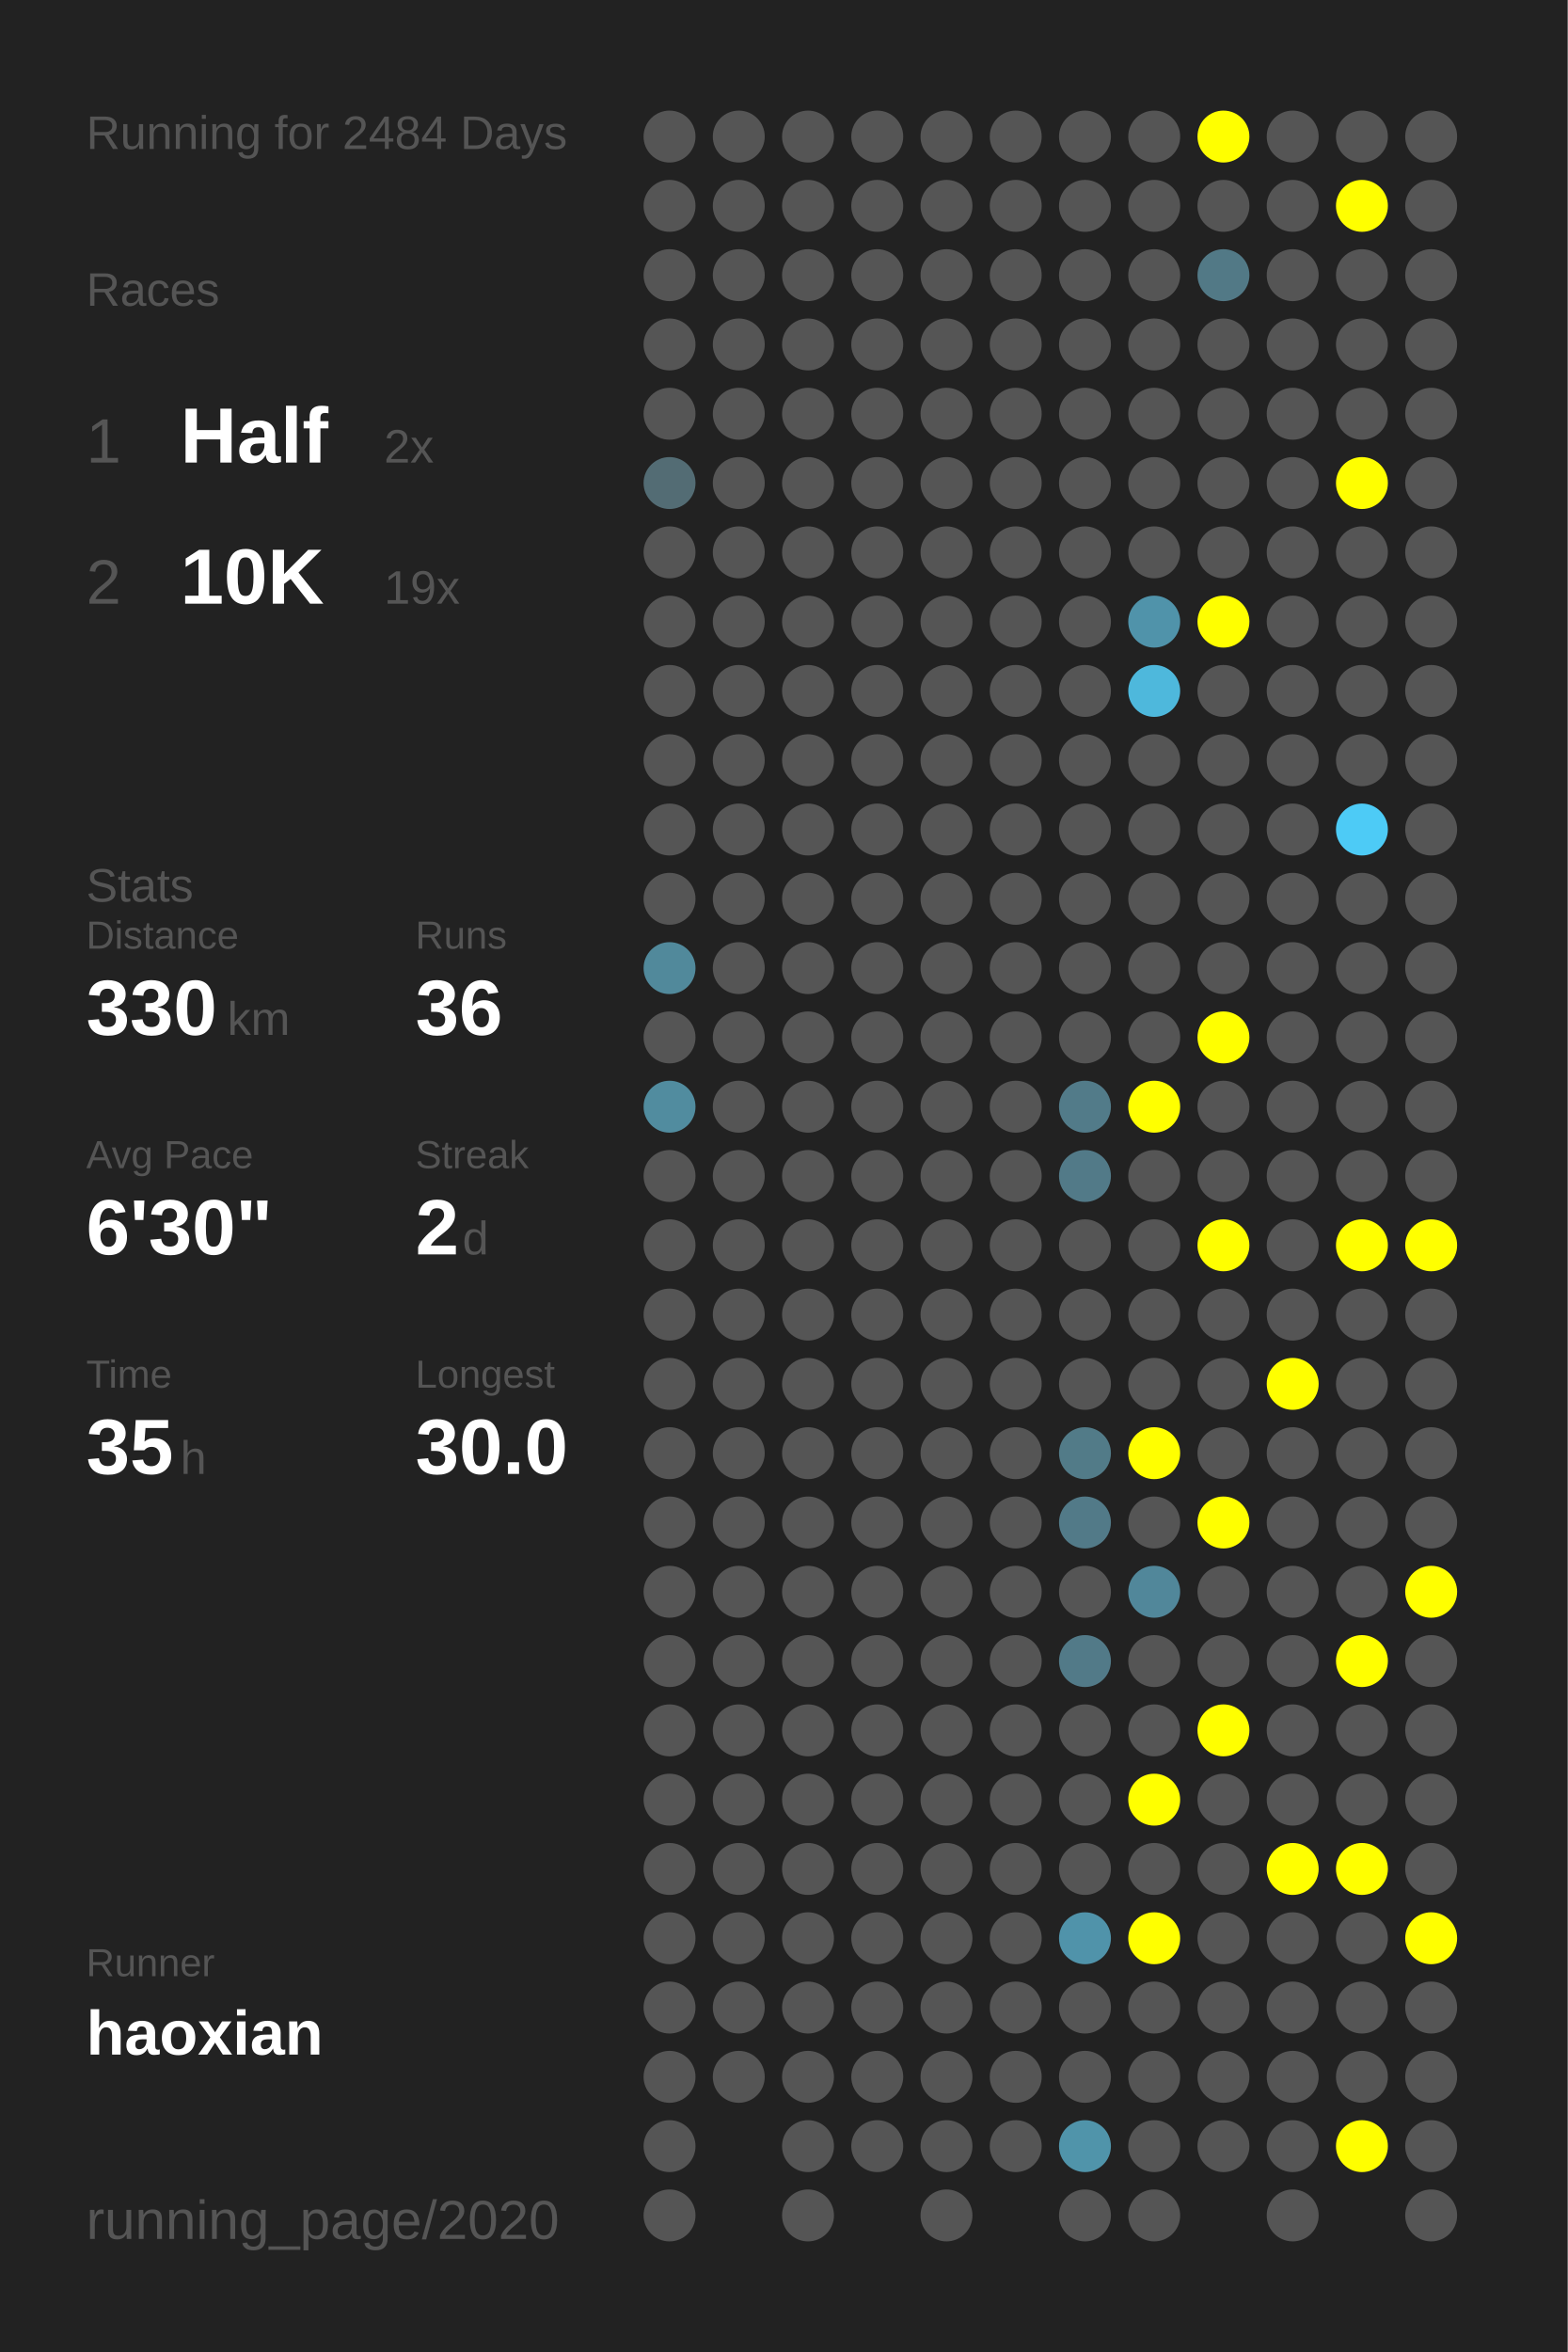
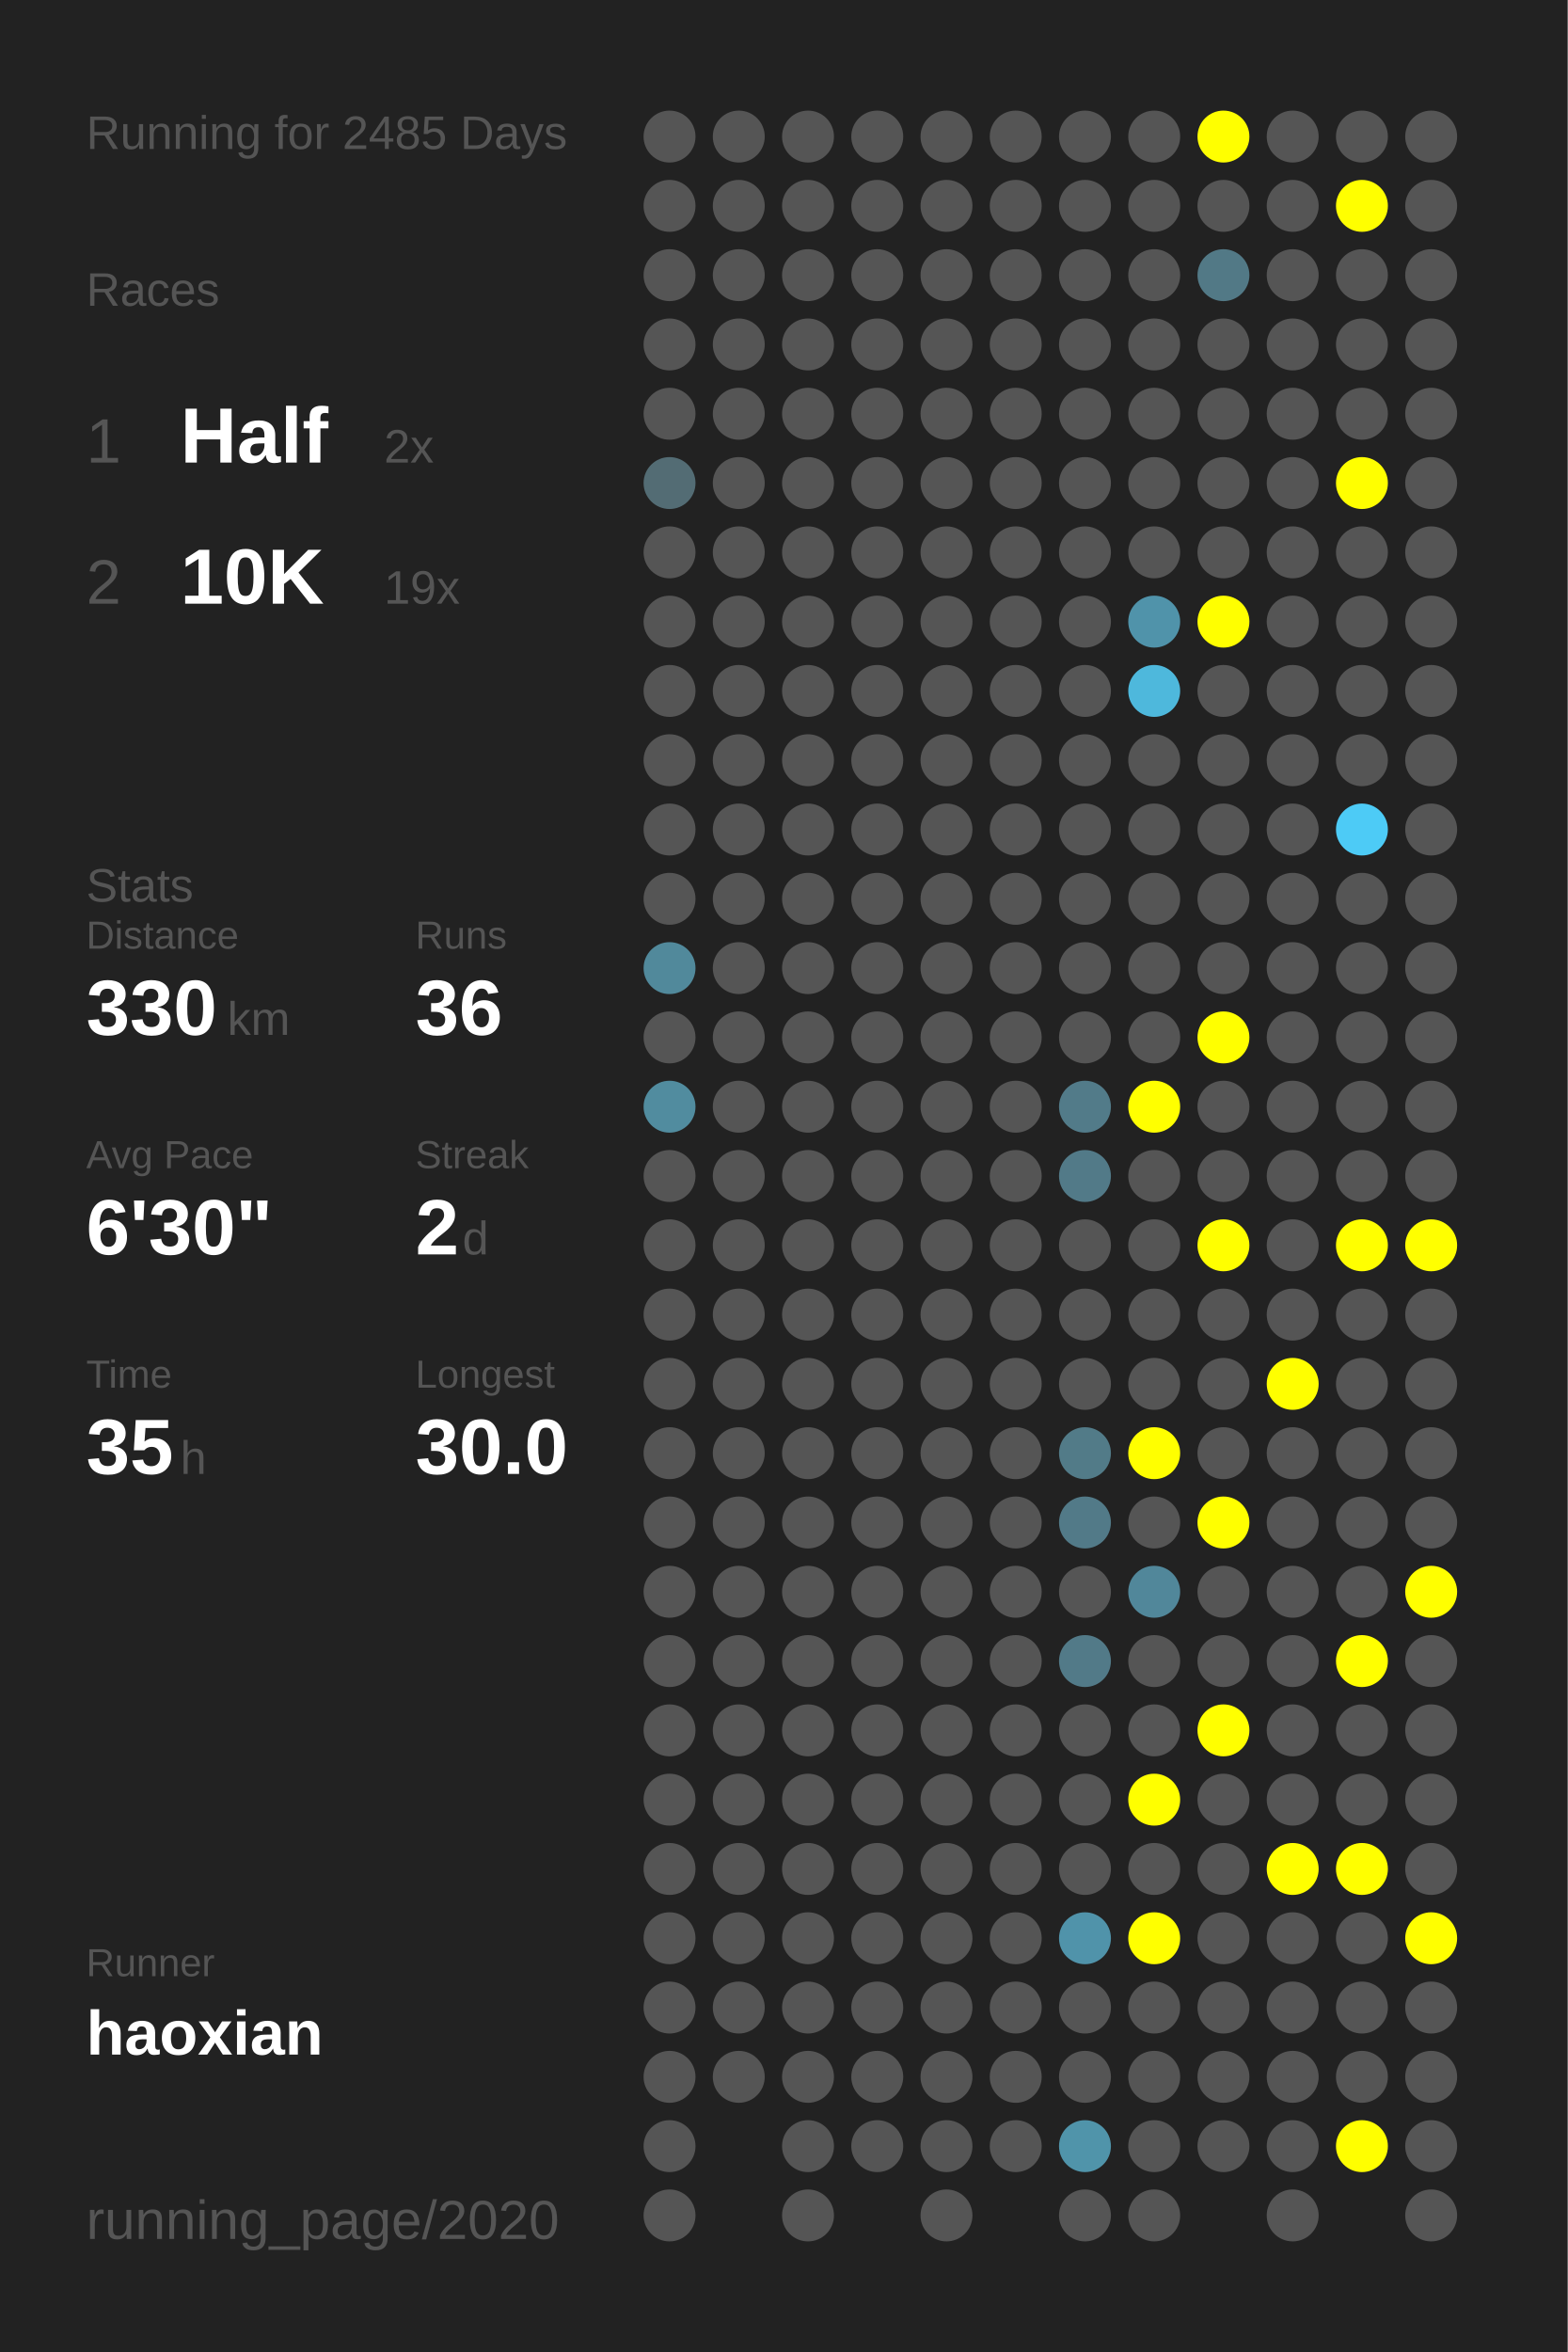
<svg xmlns="http://www.w3.org/2000/svg" baseProfile="full" height="300mm" version="1.1" viewBox="0,0,200,300" width="200mm">
  <defs />
  <rect fill="#222222" height="300" width="200" x="0" y="0" />
-   <text fill="#555555" style="font-size:6px; font-family:Arial;" x="11" y="19">Running for 2484 Days</text>
+   <text fill="#555555" style="font-size:6px; font-family:Arial;" x="11" y="19">Running for 2485 Days</text>
  <text fill="#555555" style="font-size:6px; font-family:Arial;" x="11" y="39">Races</text>
  <text fill="#555555" style="font-size:8px; font-family:Arial;" x="11" y="59">1</text>
  <text fill="#FFFFFF" style="font-size:10px; font-family:Arial; font-weight:bold;" x="23" y="59">Half</text>
  <text fill="#555555" style="font-size:6px; font-family:Arial;" x="49" y="59">2x</text>
  <text fill="#555555" style="font-size:8px; font-family:Arial;" x="11" y="77">2</text>
  <text fill="#FFFFFF" style="font-size:10px; font-family:Arial; font-weight:bold;" x="23" y="77">10K</text>
  <text fill="#555555" style="font-size:6px; font-family:Arial;" x="49" y="77">19x</text>
  <text fill="#555555" style="font-size:6px; font-family:Arial;" x="11" y="115">Stats</text>
  <text fill="#555555" style="font-size:5px; font-family:Arial;" x="11" y="121">Distance</text>
  <text fill="#FFFFFF" style="font-size:10px; font-family:Arial; font-weight:bold;" x="11" y="132">330</text>
  <text fill="#555555" style="font-size:6px; font-family:Arial;" x="29" y="132">km</text>
  <text fill="#555555" style="font-size:5px; font-family:Arial;" x="53" y="121">Runs</text>
  <text fill="#FFFFFF" style="font-size:10px; font-family:Arial; font-weight:bold;" x="53" y="132">36</text>
  <text fill="#555555" style="font-size:5px; font-family:Arial;" x="11" y="149">Avg Pace</text>
  <text fill="#FFFFFF" style="font-size:10px; font-family:Arial; font-weight:bold;" x="11" y="160">6'30"</text>
  <text fill="#555555" style="font-size:5px; font-family:Arial;" x="53" y="149">Streak</text>
  <text fill="#FFFFFF" style="font-size:10px; font-family:Arial; font-weight:bold;" x="53" y="160">2</text>
  <text fill="#555555" style="font-size:6px; font-family:Arial;" x="59" y="160">d</text>
  <text fill="#555555" style="font-size:5px; font-family:Arial;" x="11" y="177">Time</text>
  <text fill="#FFFFFF" style="font-size:10px; font-family:Arial; font-weight:bold;" x="11" y="188">35</text>
  <text fill="#555555" style="font-size:6px; font-family:Arial;" x="23" y="188">h</text>
  <text fill="#555555" style="font-size:5px; font-family:Arial;" x="53" y="177">Longest</text>
  <text fill="#FFFFFF" style="font-size:10px; font-family:Arial; font-weight:bold;" x="53" y="188">30.0</text>
  <text fill="#555555" style="font-size:5px; font-family:Arial;" x="11" y="252.065">Runner</text>
  <text fill="#FFFFFF" style="font-size:8px; font-family:Arial; font-weight:bold;" x="11" y="262.065">haoxian</text>
  <text fill="#555555" style="font-size:7px; font-family:Arial;" x="11" y="285.581">running_page/2020</text>
  <circle cx="85.417" cy="17.419" fill="#555555" r="3.312" />
  <circle cx="85.417" cy="26.258" fill="#555555" r="3.312" />
  <circle cx="85.417" cy="35.097" fill="#555555" r="3.312" />
  <circle cx="85.417" cy="43.935" fill="#555555" r="3.312" />
  <circle cx="85.417" cy="52.774" fill="#555555" r="3.312" />
  <circle cx="85.417" cy="61.613" fill="#536c74" r="3.312" />
  <circle cx="85.417" cy="70.452" fill="#555555" r="3.312" />
  <circle cx="85.417" cy="79.29" fill="#555555" r="3.312" />
  <circle cx="85.417" cy="88.129" fill="#555555" r="3.312" />
  <circle cx="85.417" cy="96.968" fill="#555555" r="3.312" />
  <circle cx="85.417" cy="105.806" fill="#555555" r="3.312" />
  <circle cx="85.417" cy="114.645" fill="#555555" r="3.312" />
  <circle cx="85.417" cy="123.484" fill="#51899b" r="3.312" />
  <circle cx="85.417" cy="132.323" fill="#555555" r="3.312" />
  <circle cx="85.417" cy="141.161" fill="#518c9f" r="3.312" />
  <circle cx="85.417" cy="150" fill="#555555" r="3.312" />
  <circle cx="85.417" cy="158.839" fill="#555555" r="3.312" />
  <circle cx="85.417" cy="167.677" fill="#555555" r="3.312" />
  <circle cx="85.417" cy="176.516" fill="#555555" r="3.312" />
  <circle cx="85.417" cy="185.355" fill="#555555" r="3.312" />
  <circle cx="85.417" cy="194.194" fill="#555555" r="3.312" />
  <circle cx="85.417" cy="203.032" fill="#555555" r="3.312" />
  <circle cx="85.417" cy="211.871" fill="#555555" r="3.312" />
  <circle cx="85.417" cy="220.71" fill="#555555" r="3.312" />
  <circle cx="85.417" cy="229.548" fill="#555555" r="3.312" />
  <circle cx="85.417" cy="238.387" fill="#555555" r="3.312" />
  <circle cx="85.417" cy="247.226" fill="#555555" r="3.312" />
  <circle cx="85.417" cy="256.065" fill="#555555" r="3.312" />
  <circle cx="85.417" cy="264.903" fill="#555555" r="3.312" />
  <circle cx="85.417" cy="273.742" fill="#555555" r="3.312" />
  <circle cx="85.417" cy="282.581" fill="#555555" r="3.312" />
  <circle cx="94.25" cy="17.419" fill="#555555" r="3.312" />
  <circle cx="94.25" cy="26.258" fill="#555555" r="3.312" />
  <circle cx="94.25" cy="35.097" fill="#555555" r="3.312" />
  <circle cx="94.25" cy="43.935" fill="#555555" r="3.312" />
  <circle cx="94.25" cy="52.774" fill="#555555" r="3.312" />
  <circle cx="94.25" cy="61.613" fill="#555555" r="3.312" />
  <circle cx="94.25" cy="70.452" fill="#555555" r="3.312" />
  <circle cx="94.25" cy="79.29" fill="#555555" r="3.312" />
  <circle cx="94.25" cy="88.129" fill="#555555" r="3.312" />
  <circle cx="94.25" cy="96.968" fill="#555555" r="3.312" />
  <circle cx="94.25" cy="105.806" fill="#555555" r="3.312" />
  <circle cx="94.25" cy="114.645" fill="#555555" r="3.312" />
  <circle cx="94.25" cy="123.484" fill="#555555" r="3.312" />
  <circle cx="94.25" cy="132.323" fill="#555555" r="3.312" />
  <circle cx="94.25" cy="141.161" fill="#555555" r="3.312" />
  <circle cx="94.25" cy="150" fill="#555555" r="3.312" />
  <circle cx="94.25" cy="158.839" fill="#555555" r="3.312" />
  <circle cx="94.25" cy="167.677" fill="#555555" r="3.312" />
  <circle cx="94.25" cy="176.516" fill="#555555" r="3.312" />
  <circle cx="94.25" cy="185.355" fill="#555555" r="3.312" />
  <circle cx="94.25" cy="194.194" fill="#555555" r="3.312" />
  <circle cx="94.25" cy="203.032" fill="#555555" r="3.312" />
  <circle cx="94.25" cy="211.871" fill="#555555" r="3.312" />
  <circle cx="94.25" cy="220.71" fill="#555555" r="3.312" />
  <circle cx="94.25" cy="229.548" fill="#555555" r="3.312" />
  <circle cx="94.25" cy="238.387" fill="#555555" r="3.312" />
  <circle cx="94.25" cy="247.226" fill="#555555" r="3.312" />
  <circle cx="94.25" cy="256.065" fill="#555555" r="3.312" />
  <circle cx="94.25" cy="264.903" fill="#555555" r="3.312" />
  <circle cx="103.083" cy="17.419" fill="#555555" r="3.312" />
  <circle cx="103.083" cy="26.258" fill="#555555" r="3.312" />
  <circle cx="103.083" cy="35.097" fill="#555555" r="3.312" />
  <circle cx="103.083" cy="43.935" fill="#555555" r="3.312" />
  <circle cx="103.083" cy="52.774" fill="#555555" r="3.312" />
  <circle cx="103.083" cy="61.613" fill="#555555" r="3.312" />
  <circle cx="103.083" cy="70.452" fill="#555555" r="3.312" />
  <circle cx="103.083" cy="79.29" fill="#555555" r="3.312" />
  <circle cx="103.083" cy="88.129" fill="#555555" r="3.312" />
  <circle cx="103.083" cy="96.968" fill="#555555" r="3.312" />
  <circle cx="103.083" cy="105.806" fill="#555555" r="3.312" />
  <circle cx="103.083" cy="114.645" fill="#555555" r="3.312" />
  <circle cx="103.083" cy="123.484" fill="#555555" r="3.312" />
  <circle cx="103.083" cy="132.323" fill="#555555" r="3.312" />
  <circle cx="103.083" cy="141.161" fill="#555555" r="3.312" />
  <circle cx="103.083" cy="150" fill="#555555" r="3.312" />
  <circle cx="103.083" cy="158.839" fill="#555555" r="3.312" />
  <circle cx="103.083" cy="167.677" fill="#555555" r="3.312" />
  <circle cx="103.083" cy="176.516" fill="#555555" r="3.312" />
  <circle cx="103.083" cy="185.355" fill="#555555" r="3.312" />
  <circle cx="103.083" cy="194.194" fill="#555555" r="3.312" />
  <circle cx="103.083" cy="203.032" fill="#555555" r="3.312" />
  <circle cx="103.083" cy="211.871" fill="#555555" r="3.312" />
  <circle cx="103.083" cy="220.71" fill="#555555" r="3.312" />
  <circle cx="103.083" cy="229.548" fill="#555555" r="3.312" />
  <circle cx="103.083" cy="238.387" fill="#555555" r="3.312" />
  <circle cx="103.083" cy="247.226" fill="#555555" r="3.312" />
  <circle cx="103.083" cy="256.065" fill="#555555" r="3.312" />
  <circle cx="103.083" cy="264.903" fill="#555555" r="3.312" />
  <circle cx="103.083" cy="273.742" fill="#555555" r="3.312" />
  <circle cx="103.083" cy="282.581" fill="#555555" r="3.312" />
  <circle cx="111.917" cy="17.419" fill="#555555" r="3.312" />
  <circle cx="111.917" cy="26.258" fill="#555555" r="3.312" />
  <circle cx="111.917" cy="35.097" fill="#555555" r="3.312" />
  <circle cx="111.917" cy="43.935" fill="#555555" r="3.312" />
  <circle cx="111.917" cy="52.774" fill="#555555" r="3.312" />
  <circle cx="111.917" cy="61.613" fill="#555555" r="3.312" />
  <circle cx="111.917" cy="70.452" fill="#555555" r="3.312" />
  <circle cx="111.917" cy="79.29" fill="#555555" r="3.312" />
  <circle cx="111.917" cy="88.129" fill="#555555" r="3.312" />
  <circle cx="111.917" cy="96.968" fill="#555555" r="3.312" />
  <circle cx="111.917" cy="105.806" fill="#555555" r="3.312" />
  <circle cx="111.917" cy="114.645" fill="#555555" r="3.312" />
  <circle cx="111.917" cy="123.484" fill="#555555" r="3.312" />
  <circle cx="111.917" cy="132.323" fill="#555555" r="3.312" />
  <circle cx="111.917" cy="141.161" fill="#555555" r="3.312" />
  <circle cx="111.917" cy="150" fill="#555555" r="3.312" />
  <circle cx="111.917" cy="158.839" fill="#555555" r="3.312" />
  <circle cx="111.917" cy="167.677" fill="#555555" r="3.312" />
  <circle cx="111.917" cy="176.516" fill="#555555" r="3.312" />
  <circle cx="111.917" cy="185.355" fill="#555555" r="3.312" />
  <circle cx="111.917" cy="194.194" fill="#555555" r="3.312" />
  <circle cx="111.917" cy="203.032" fill="#555555" r="3.312" />
  <circle cx="111.917" cy="211.871" fill="#555555" r="3.312" />
  <circle cx="111.917" cy="220.71" fill="#555555" r="3.312" />
  <circle cx="111.917" cy="229.548" fill="#555555" r="3.312" />
  <circle cx="111.917" cy="238.387" fill="#555555" r="3.312" />
  <circle cx="111.917" cy="247.226" fill="#555555" r="3.312" />
  <circle cx="111.917" cy="256.065" fill="#555555" r="3.312" />
  <circle cx="111.917" cy="264.903" fill="#555555" r="3.312" />
  <circle cx="111.917" cy="273.742" fill="#555555" r="3.312" />
  <circle cx="120.75" cy="17.419" fill="#555555" r="3.312" />
  <circle cx="120.75" cy="26.258" fill="#555555" r="3.312" />
  <circle cx="120.75" cy="35.097" fill="#555555" r="3.312" />
  <circle cx="120.75" cy="43.935" fill="#555555" r="3.312" />
  <circle cx="120.75" cy="52.774" fill="#555555" r="3.312" />
  <circle cx="120.75" cy="61.613" fill="#555555" r="3.312" />
  <circle cx="120.75" cy="70.452" fill="#555555" r="3.312" />
  <circle cx="120.75" cy="79.29" fill="#555555" r="3.312" />
  <circle cx="120.75" cy="88.129" fill="#555555" r="3.312" />
  <circle cx="120.75" cy="96.968" fill="#555555" r="3.312" />
  <circle cx="120.75" cy="105.806" fill="#555555" r="3.312" />
  <circle cx="120.75" cy="114.645" fill="#555555" r="3.312" />
  <circle cx="120.75" cy="123.484" fill="#555555" r="3.312" />
  <circle cx="120.75" cy="132.323" fill="#555555" r="3.312" />
  <circle cx="120.75" cy="141.161" fill="#555555" r="3.312" />
  <circle cx="120.75" cy="150" fill="#555555" r="3.312" />
  <circle cx="120.75" cy="158.839" fill="#555555" r="3.312" />
  <circle cx="120.75" cy="167.677" fill="#555555" r="3.312" />
  <circle cx="120.75" cy="176.516" fill="#555555" r="3.312" />
  <circle cx="120.75" cy="185.355" fill="#555555" r="3.312" />
  <circle cx="120.75" cy="194.194" fill="#555555" r="3.312" />
  <circle cx="120.75" cy="203.032" fill="#555555" r="3.312" />
  <circle cx="120.75" cy="211.871" fill="#555555" r="3.312" />
  <circle cx="120.75" cy="220.71" fill="#555555" r="3.312" />
  <circle cx="120.75" cy="229.548" fill="#555555" r="3.312" />
  <circle cx="120.75" cy="238.387" fill="#555555" r="3.312" />
  <circle cx="120.75" cy="247.226" fill="#555555" r="3.312" />
  <circle cx="120.75" cy="256.065" fill="#555555" r="3.312" />
  <circle cx="120.75" cy="264.903" fill="#555555" r="3.312" />
  <circle cx="120.75" cy="273.742" fill="#555555" r="3.312" />
  <circle cx="120.75" cy="282.581" fill="#555555" r="3.312" />
  <circle cx="129.583" cy="17.419" fill="#555555" r="3.312" />
  <circle cx="129.583" cy="26.258" fill="#555555" r="3.312" />
  <circle cx="129.583" cy="35.097" fill="#555555" r="3.312" />
  <circle cx="129.583" cy="43.935" fill="#555555" r="3.312" />
  <circle cx="129.583" cy="52.774" fill="#555555" r="3.312" />
  <circle cx="129.583" cy="61.613" fill="#555555" r="3.312" />
  <circle cx="129.583" cy="70.452" fill="#555555" r="3.312" />
  <circle cx="129.583" cy="79.29" fill="#555555" r="3.312" />
  <circle cx="129.583" cy="88.129" fill="#555555" r="3.312" />
  <circle cx="129.583" cy="96.968" fill="#555555" r="3.312" />
  <circle cx="129.583" cy="105.806" fill="#555555" r="3.312" />
  <circle cx="129.583" cy="114.645" fill="#555555" r="3.312" />
  <circle cx="129.583" cy="123.484" fill="#555555" r="3.312" />
  <circle cx="129.583" cy="132.323" fill="#555555" r="3.312" />
  <circle cx="129.583" cy="141.161" fill="#555555" r="3.312" />
  <circle cx="129.583" cy="150" fill="#555555" r="3.312" />
  <circle cx="129.583" cy="158.839" fill="#555555" r="3.312" />
  <circle cx="129.583" cy="167.677" fill="#555555" r="3.312" />
  <circle cx="129.583" cy="176.516" fill="#555555" r="3.312" />
  <circle cx="129.583" cy="185.355" fill="#555555" r="3.312" />
  <circle cx="129.583" cy="194.194" fill="#555555" r="3.312" />
  <circle cx="129.583" cy="203.032" fill="#555555" r="3.312" />
  <circle cx="129.583" cy="211.871" fill="#555555" r="3.312" />
  <circle cx="129.583" cy="220.71" fill="#555555" r="3.312" />
  <circle cx="129.583" cy="229.548" fill="#555555" r="3.312" />
  <circle cx="129.583" cy="238.387" fill="#555555" r="3.312" />
  <circle cx="129.583" cy="247.226" fill="#555555" r="3.312" />
  <circle cx="129.583" cy="256.065" fill="#555555" r="3.312" />
  <circle cx="129.583" cy="264.903" fill="#555555" r="3.312" />
  <circle cx="129.583" cy="273.742" fill="#555555" r="3.312" />
  <circle cx="138.417" cy="17.419" fill="#555555" r="3.312" />
  <circle cx="138.417" cy="26.258" fill="#555555" r="3.312" />
  <circle cx="138.417" cy="35.097" fill="#555555" r="3.312" />
  <circle cx="138.417" cy="43.935" fill="#555555" r="3.312" />
  <circle cx="138.417" cy="52.774" fill="#555555" r="3.312" />
  <circle cx="138.417" cy="61.613" fill="#555555" r="3.312" />
  <circle cx="138.417" cy="70.452" fill="#555555" r="3.312" />
  <circle cx="138.417" cy="79.29" fill="#555555" r="3.312" />
  <circle cx="138.417" cy="88.129" fill="#555555" r="3.312" />
  <circle cx="138.417" cy="96.968" fill="#555555" r="3.312" />
  <circle cx="138.417" cy="105.806" fill="#555555" r="3.312" />
  <circle cx="138.417" cy="114.645" fill="#555555" r="3.312" />
  <circle cx="138.417" cy="123.484" fill="#555555" r="3.312" />
  <circle cx="138.417" cy="132.323" fill="#555555" r="3.312" />
  <circle cx="138.417" cy="141.161" fill="#527b89" r="3.312" />
  <circle cx="138.417" cy="150" fill="#527a88" r="3.312" />
  <circle cx="138.417" cy="158.839" fill="#555555" r="3.312" />
  <circle cx="138.417" cy="167.677" fill="#555555" r="3.312" />
  <circle cx="138.417" cy="176.516" fill="#555555" r="3.312" />
  <circle cx="138.417" cy="185.355" fill="#527b88" r="3.312" />
  <circle cx="138.417" cy="194.194" fill="#527a88" r="3.312" />
  <circle cx="138.417" cy="203.032" fill="#555555" r="3.312" />
  <circle cx="138.417" cy="211.871" fill="#527a88" r="3.312" />
  <circle cx="138.417" cy="220.71" fill="#555555" r="3.312" />
  <circle cx="138.417" cy="229.548" fill="#555555" r="3.312" />
  <circle cx="138.417" cy="238.387" fill="#555555" r="3.312" />
  <circle cx="138.417" cy="247.226" fill="#5093aa" r="3.312" />
  <circle cx="138.417" cy="256.065" fill="#555555" r="3.312" />
  <circle cx="138.417" cy="264.903" fill="#555555" r="3.312" />
  <circle cx="138.417" cy="273.742" fill="#5094aa" r="3.312" />
  <circle cx="138.417" cy="282.581" fill="#555555" r="3.312" />
  <circle cx="147.25" cy="17.419" fill="#555555" r="3.312" />
  <circle cx="147.25" cy="26.258" fill="#555555" r="3.312" />
  <circle cx="147.25" cy="35.097" fill="#555555" r="3.312" />
  <circle cx="147.25" cy="43.935" fill="#555555" r="3.312" />
  <circle cx="147.25" cy="52.774" fill="#555555" r="3.312" />
  <circle cx="147.25" cy="61.613" fill="#555555" r="3.312" />
  <circle cx="147.25" cy="70.452" fill="#555555" r="3.312" />
  <circle cx="147.25" cy="79.29" fill="#5093aa" r="3.312" />
  <circle cx="147.25" cy="88.129" fill="#4eb8dc" r="3.312" />
  <circle cx="147.25" cy="96.968" fill="#555555" r="3.312" />
  <circle cx="147.25" cy="105.806" fill="#555555" r="3.312" />
  <circle cx="147.25" cy="114.645" fill="#555555" r="3.312" />
  <circle cx="147.25" cy="123.484" fill="#555555" r="3.312" />
  <circle cx="147.25" cy="132.323" fill="#555555" r="3.312" />
  <circle cx="147.25" cy="141.161" fill="#FFFF00" r="3.312" />
  <circle cx="147.25" cy="150" fill="#555555" r="3.312" />
  <circle cx="147.25" cy="158.839" fill="#555555" r="3.312" />
  <circle cx="147.25" cy="167.677" fill="#555555" r="3.312" />
  <circle cx="147.25" cy="176.516" fill="#555555" r="3.312" />
  <circle cx="147.25" cy="185.355" fill="#FFFF00" r="3.312" />
  <circle cx="147.25" cy="194.194" fill="#555555" r="3.312" />
  <circle cx="147.25" cy="203.032" fill="#51879a" r="3.312" />
  <circle cx="147.25" cy="211.871" fill="#555555" r="3.312" />
  <circle cx="147.25" cy="220.71" fill="#555555" r="3.312" />
  <circle cx="147.25" cy="229.548" fill="#FFFF00" r="3.312" />
  <circle cx="147.25" cy="238.387" fill="#555555" r="3.312" />
  <circle cx="147.25" cy="247.226" fill="#FFFF00" r="3.312" />
  <circle cx="147.25" cy="256.065" fill="#555555" r="3.312" />
  <circle cx="147.25" cy="264.903" fill="#555555" r="3.312" />
  <circle cx="147.25" cy="273.742" fill="#555555" r="3.312" />
  <circle cx="147.25" cy="282.581" fill="#555555" r="3.312" />
  <circle cx="156.083" cy="17.419" fill="#FFFF00" r="3.312" />
  <circle cx="156.083" cy="26.258" fill="#555555" r="3.312" />
  <circle cx="156.083" cy="35.097" fill="#527986" r="3.312" />
  <circle cx="156.083" cy="43.935" fill="#555555" r="3.312" />
  <circle cx="156.083" cy="52.774" fill="#555555" r="3.312" />
  <circle cx="156.083" cy="61.613" fill="#555555" r="3.312" />
  <circle cx="156.083" cy="70.452" fill="#555555" r="3.312" />
  <circle cx="156.083" cy="79.29" fill="#FFFF00" r="3.312" />
  <circle cx="156.083" cy="88.129" fill="#555555" r="3.312" />
  <circle cx="156.083" cy="96.968" fill="#555555" r="3.312" />
  <circle cx="156.083" cy="105.806" fill="#555555" r="3.312" />
  <circle cx="156.083" cy="114.645" fill="#555555" r="3.312" />
  <circle cx="156.083" cy="123.484" fill="#555555" r="3.312" />
  <circle cx="156.083" cy="132.323" fill="#FFFF00" r="3.312" />
  <circle cx="156.083" cy="141.161" fill="#555555" r="3.312" />
  <circle cx="156.083" cy="150" fill="#555555" r="3.312" />
  <circle cx="156.083" cy="158.839" fill="#FFFF00" r="3.312" />
  <circle cx="156.083" cy="167.677" fill="#555555" r="3.312" />
  <circle cx="156.083" cy="176.516" fill="#555555" r="3.312" />
  <circle cx="156.083" cy="185.355" fill="#555555" r="3.312" />
  <circle cx="156.083" cy="194.194" fill="#FFFF00" r="3.312" />
  <circle cx="156.083" cy="203.032" fill="#555555" r="3.312" />
  <circle cx="156.083" cy="211.871" fill="#555555" r="3.312" />
  <circle cx="156.083" cy="220.71" fill="#FFFF00" r="3.312" />
  <circle cx="156.083" cy="229.548" fill="#555555" r="3.312" />
  <circle cx="156.083" cy="238.387" fill="#555555" r="3.312" />
  <circle cx="156.083" cy="247.226" fill="#555555" r="3.312" />
  <circle cx="156.083" cy="256.065" fill="#555555" r="3.312" />
  <circle cx="156.083" cy="264.903" fill="#555555" r="3.312" />
  <circle cx="156.083" cy="273.742" fill="#555555" r="3.312" />
  <circle cx="164.917" cy="17.419" fill="#555555" r="3.312" />
  <circle cx="164.917" cy="26.258" fill="#555555" r="3.312" />
  <circle cx="164.917" cy="35.097" fill="#555555" r="3.312" />
  <circle cx="164.917" cy="43.935" fill="#555555" r="3.312" />
  <circle cx="164.917" cy="52.774" fill="#555555" r="3.312" />
  <circle cx="164.917" cy="61.613" fill="#555555" r="3.312" />
  <circle cx="164.917" cy="70.452" fill="#555555" r="3.312" />
  <circle cx="164.917" cy="79.29" fill="#555555" r="3.312" />
  <circle cx="164.917" cy="88.129" fill="#555555" r="3.312" />
  <circle cx="164.917" cy="96.968" fill="#555555" r="3.312" />
  <circle cx="164.917" cy="105.806" fill="#555555" r="3.312" />
  <circle cx="164.917" cy="114.645" fill="#555555" r="3.312" />
  <circle cx="164.917" cy="123.484" fill="#555555" r="3.312" />
  <circle cx="164.917" cy="132.323" fill="#555555" r="3.312" />
  <circle cx="164.917" cy="141.161" fill="#555555" r="3.312" />
  <circle cx="164.917" cy="150" fill="#555555" r="3.312" />
  <circle cx="164.917" cy="158.839" fill="#555555" r="3.312" />
  <circle cx="164.917" cy="167.677" fill="#555555" r="3.312" />
  <circle cx="164.917" cy="176.516" fill="#FFFF00" r="3.312" />
  <circle cx="164.917" cy="185.355" fill="#555555" r="3.312" />
  <circle cx="164.917" cy="194.194" fill="#555555" r="3.312" />
  <circle cx="164.917" cy="203.032" fill="#555555" r="3.312" />
  <circle cx="164.917" cy="211.871" fill="#555555" r="3.312" />
  <circle cx="164.917" cy="220.71" fill="#555555" r="3.312" />
  <circle cx="164.917" cy="229.548" fill="#555555" r="3.312" />
  <circle cx="164.917" cy="238.387" fill="#FFFF00" r="3.312" />
  <circle cx="164.917" cy="247.226" fill="#555555" r="3.312" />
  <circle cx="164.917" cy="256.065" fill="#555555" r="3.312" />
  <circle cx="164.917" cy="264.903" fill="#555555" r="3.312" />
  <circle cx="164.917" cy="273.742" fill="#555555" r="3.312" />
  <circle cx="164.917" cy="282.581" fill="#555555" r="3.312" />
  <circle cx="173.75" cy="17.419" fill="#555555" r="3.312" />
  <circle cx="173.75" cy="26.258" fill="#FFFF00" r="3.312" />
  <circle cx="173.75" cy="35.097" fill="#555555" r="3.312" />
  <circle cx="173.75" cy="43.935" fill="#555555" r="3.312" />
  <circle cx="173.75" cy="52.774" fill="#555555" r="3.312" />
  <circle cx="173.75" cy="61.613" fill="#FFFF00" r="3.312" />
  <circle cx="173.75" cy="70.452" fill="#555555" r="3.312" />
  <circle cx="173.75" cy="79.29" fill="#555555" r="3.312" />
  <circle cx="173.75" cy="88.129" fill="#555555" r="3.312" />
  <circle cx="173.75" cy="96.968" fill="#555555" r="3.312" />
  <circle cx="173.75" cy="105.806" fill="#4dcbf6" r="3.312" />
  <circle cx="173.75" cy="114.645" fill="#555555" r="3.312" />
  <circle cx="173.75" cy="123.484" fill="#555555" r="3.312" />
  <circle cx="173.75" cy="132.323" fill="#555555" r="3.312" />
  <circle cx="173.75" cy="141.161" fill="#555555" r="3.312" />
  <circle cx="173.75" cy="150" fill="#555555" r="3.312" />
  <circle cx="173.75" cy="158.839" fill="#FFFF00" r="3.312" />
  <circle cx="173.75" cy="167.677" fill="#555555" r="3.312" />
  <circle cx="173.75" cy="176.516" fill="#555555" r="3.312" />
  <circle cx="173.75" cy="185.355" fill="#555555" r="3.312" />
  <circle cx="173.75" cy="194.194" fill="#555555" r="3.312" />
  <circle cx="173.75" cy="203.032" fill="#555555" r="3.312" />
  <circle cx="173.75" cy="211.871" fill="#FFFF00" r="3.312" />
  <circle cx="173.75" cy="220.71" fill="#555555" r="3.312" />
  <circle cx="173.75" cy="229.548" fill="#555555" r="3.312" />
  <circle cx="173.75" cy="238.387" fill="#FFFF00" r="3.312" />
  <circle cx="173.75" cy="247.226" fill="#555555" r="3.312" />
  <circle cx="173.75" cy="256.065" fill="#555555" r="3.312" />
  <circle cx="173.75" cy="264.903" fill="#555555" r="3.312" />
  <circle cx="173.75" cy="273.742" fill="#FFFF00" r="3.312" />
  <circle cx="182.583" cy="17.419" fill="#555555" r="3.312" />
  <circle cx="182.583" cy="26.258" fill="#555555" r="3.312" />
  <circle cx="182.583" cy="35.097" fill="#555555" r="3.312" />
  <circle cx="182.583" cy="43.935" fill="#555555" r="3.312" />
  <circle cx="182.583" cy="52.774" fill="#555555" r="3.312" />
  <circle cx="182.583" cy="61.613" fill="#555555" r="3.312" />
  <circle cx="182.583" cy="70.452" fill="#555555" r="3.312" />
  <circle cx="182.583" cy="79.29" fill="#555555" r="3.312" />
  <circle cx="182.583" cy="88.129" fill="#555555" r="3.312" />
  <circle cx="182.583" cy="96.968" fill="#555555" r="3.312" />
  <circle cx="182.583" cy="105.806" fill="#555555" r="3.312" />
  <circle cx="182.583" cy="114.645" fill="#555555" r="3.312" />
  <circle cx="182.583" cy="123.484" fill="#555555" r="3.312" />
  <circle cx="182.583" cy="132.323" fill="#555555" r="3.312" />
  <circle cx="182.583" cy="141.161" fill="#555555" r="3.312" />
  <circle cx="182.583" cy="150" fill="#555555" r="3.312" />
  <circle cx="182.583" cy="158.839" fill="#FFFF00" r="3.312" />
  <circle cx="182.583" cy="167.677" fill="#555555" r="3.312" />
  <circle cx="182.583" cy="176.516" fill="#555555" r="3.312" />
  <circle cx="182.583" cy="185.355" fill="#555555" r="3.312" />
  <circle cx="182.583" cy="194.194" fill="#555555" r="3.312" />
  <circle cx="182.583" cy="203.032" fill="#FFFF00" r="3.312" />
  <circle cx="182.583" cy="211.871" fill="#555555" r="3.312" />
  <circle cx="182.583" cy="220.71" fill="#555555" r="3.312" />
  <circle cx="182.583" cy="229.548" fill="#555555" r="3.312" />
  <circle cx="182.583" cy="238.387" fill="#555555" r="3.312" />
  <circle cx="182.583" cy="247.226" fill="#FFFF00" r="3.312" />
  <circle cx="182.583" cy="256.065" fill="#555555" r="3.312" />
  <circle cx="182.583" cy="264.903" fill="#555555" r="3.312" />
  <circle cx="182.583" cy="273.742" fill="#555555" r="3.312" />
  <circle cx="182.583" cy="282.581" fill="#555555" r="3.312" />
</svg>
